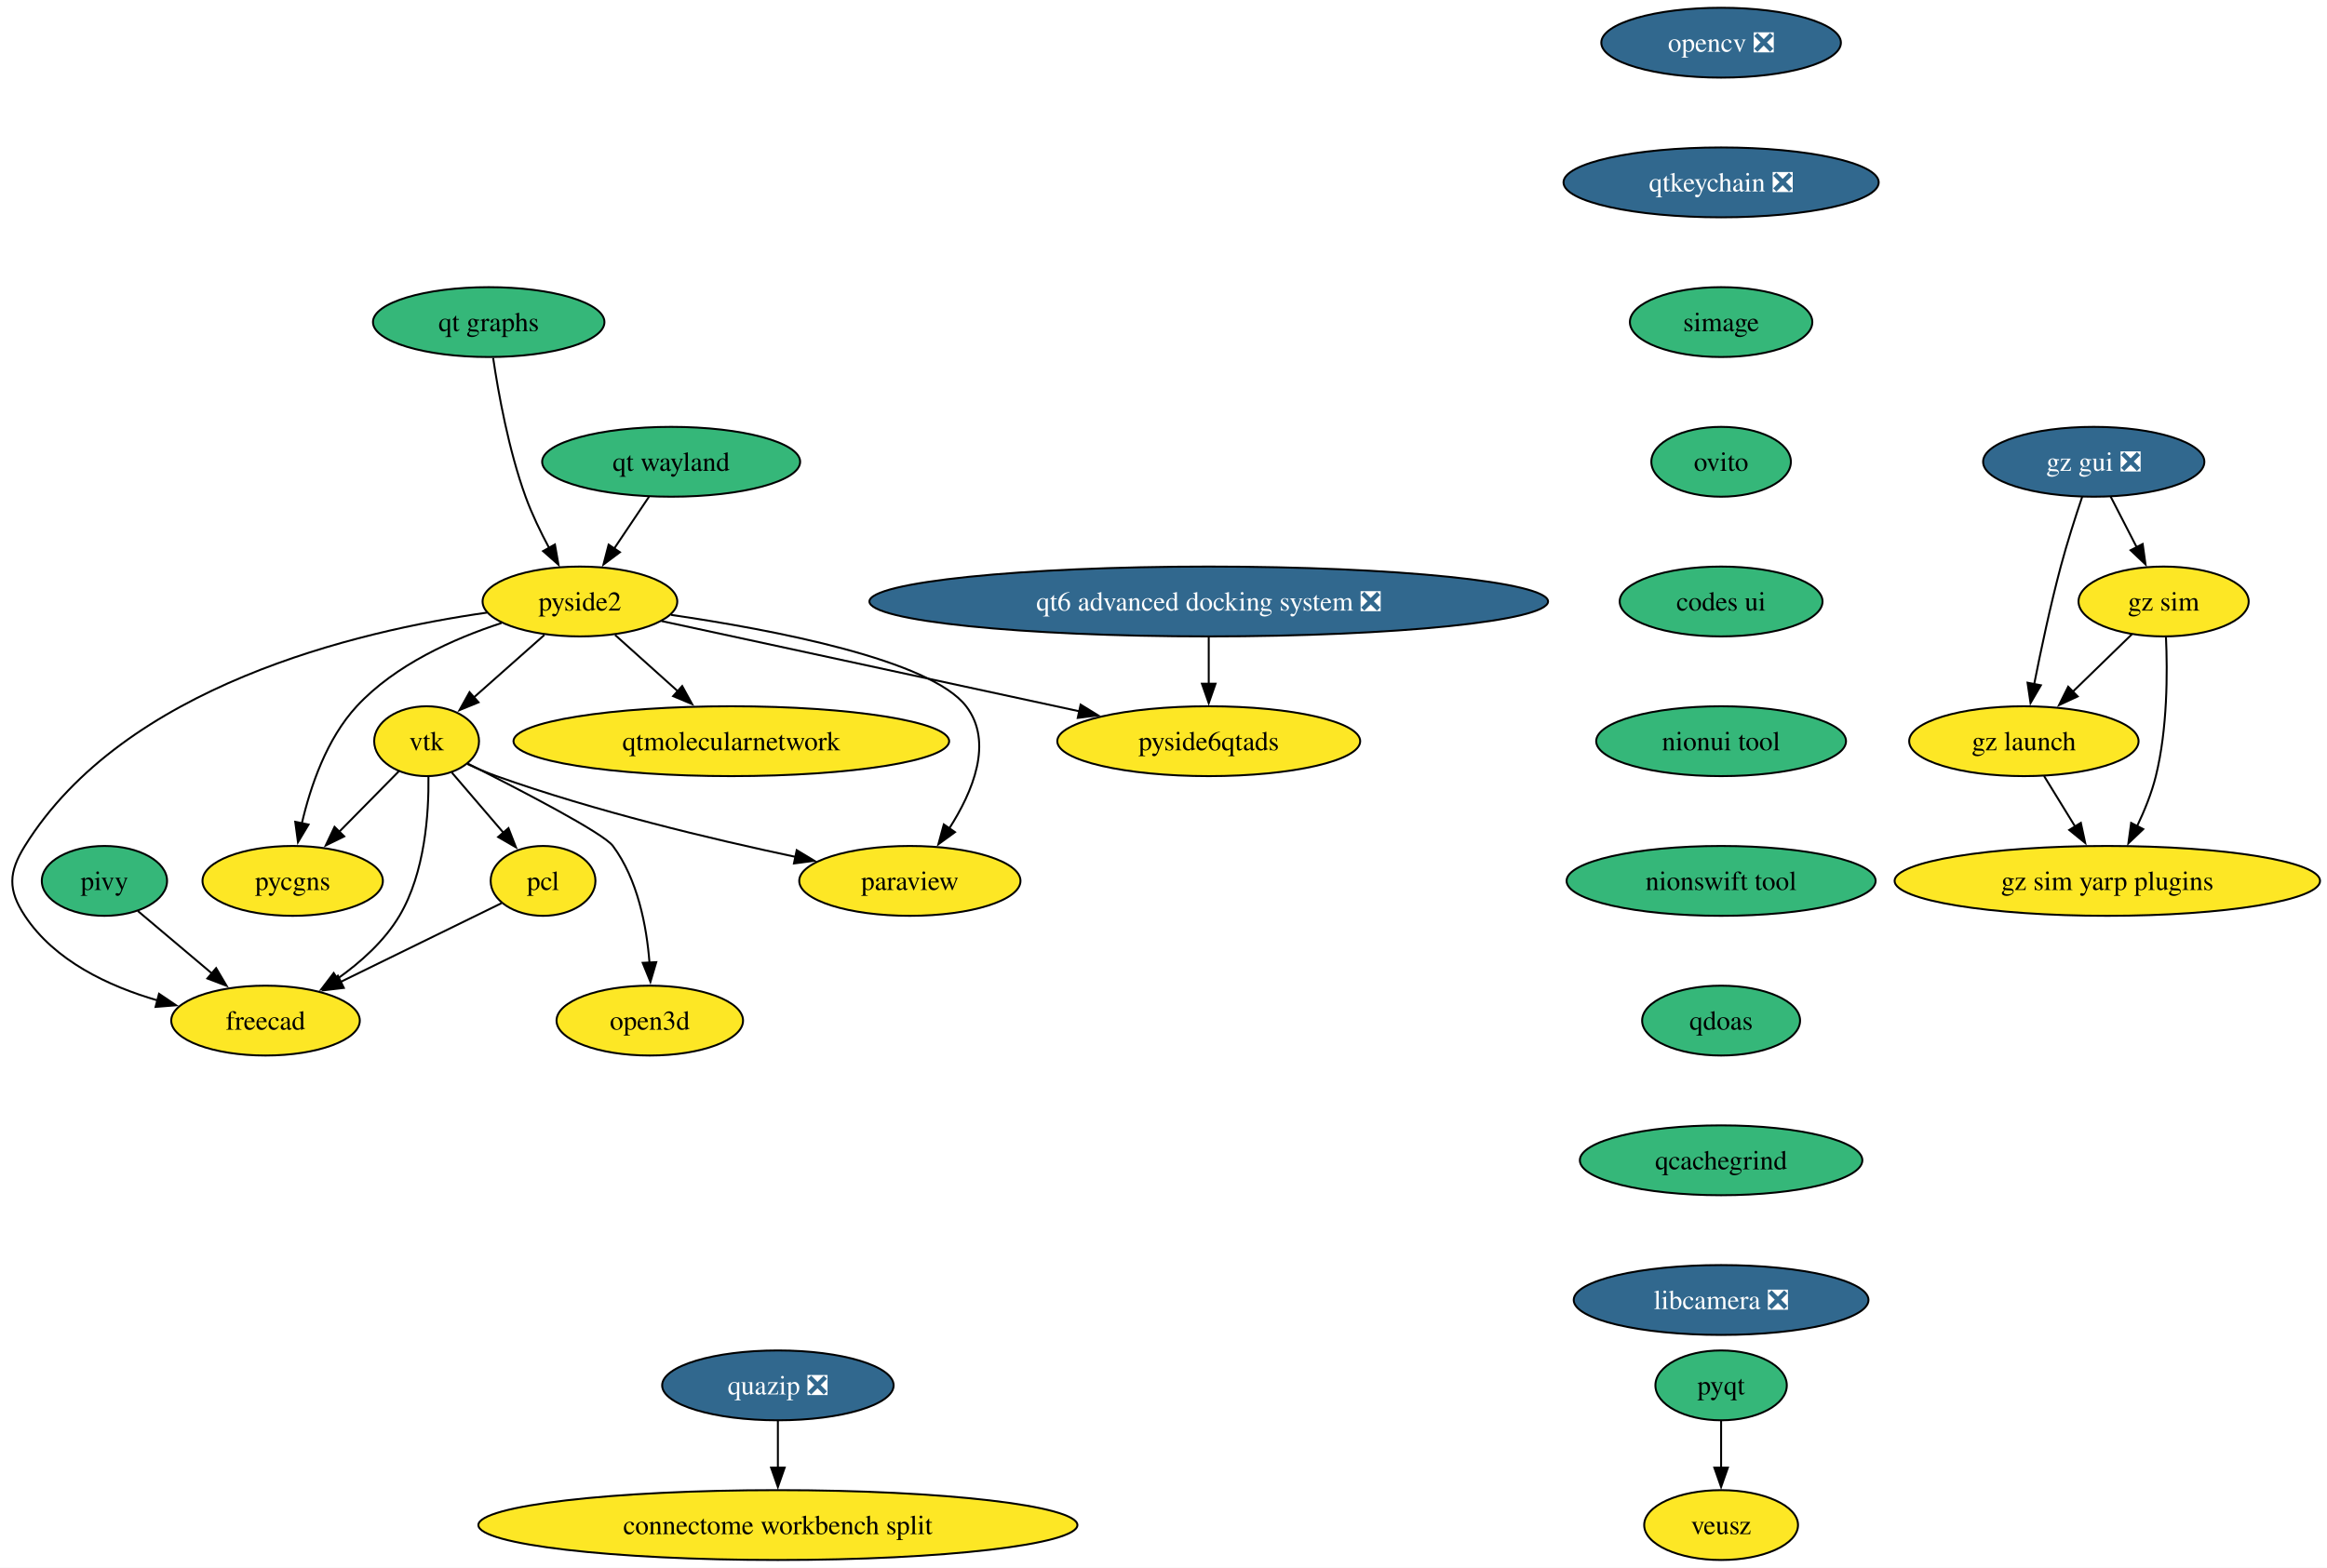
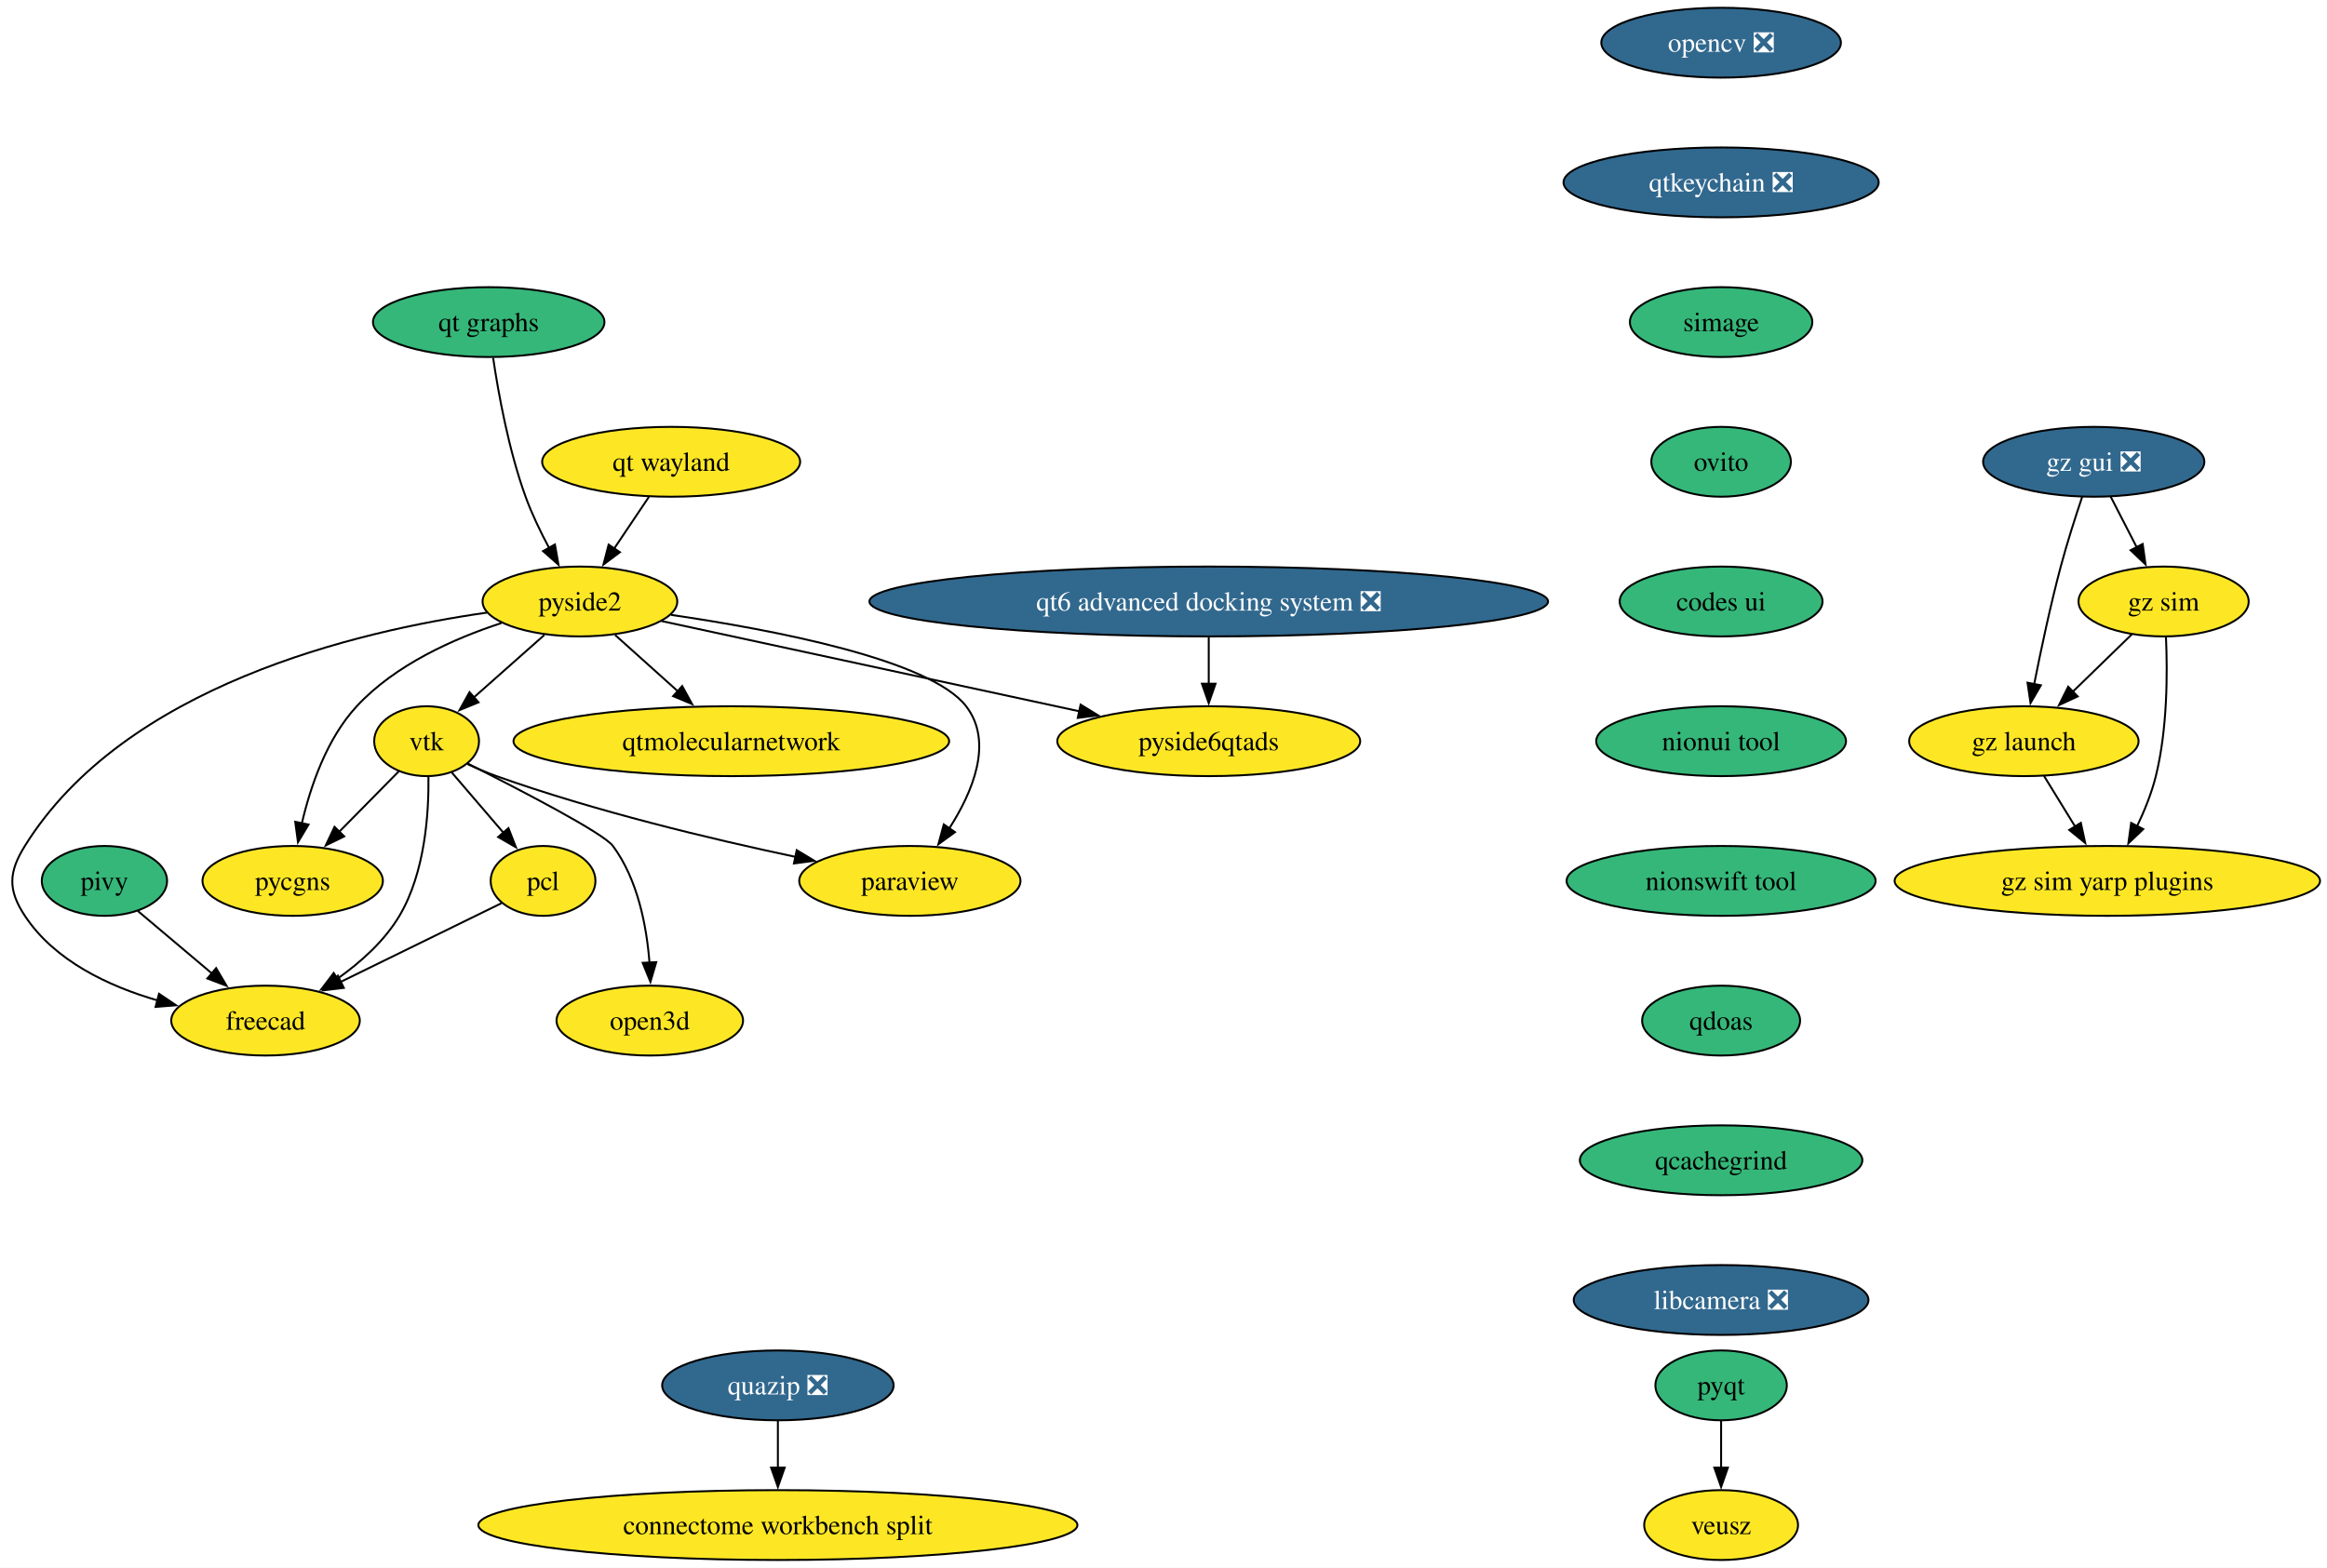
<svg xmlns="http://www.w3.org/2000/svg" xmlns:xlink="http://www.w3.org/1999/xlink" width="1199pt" height="808pt" viewBox="0.00 0.00 1199.00 808.00">
  <g id="graph0" class="graph" transform="scale(1 1) rotate(0) translate(4 804)">
    <polygon fill="white" stroke="none" points="-4,4 -4,-804 1195.42,-804 1195.42,4 -4,4" />
    <g id="node1" class="node">
      <g id="a_node1">
        <a xlink:href="https://github.com/conda-forge/opencv-feedstock/pull/514" xlink:title="opencv ❎">
          <ellipse fill="#31688e" stroke="black" cx="882.81" cy="-782" rx="61.73" ry="18" />
          <text xml:space="preserve" text-anchor="middle" x="882.81" y="-777.33" font-family="Times,serif" font-size="14.00" fill="white">opencv ❎</text>
        </a>
      </g>
    </g>
    <g id="node2" class="node">
      <g id="a_node2">
        <a xlink:href="https://github.com/conda-forge/qtkeychain-feedstock/pull/29" xlink:title="qtkeychain ❎">
          <ellipse fill="#31688e" stroke="black" cx="882.81" cy="-710" rx="81.2" ry="18" />
          <text xml:space="preserve" text-anchor="middle" x="882.81" y="-705.33" font-family="Times,serif" font-size="14.00" fill="white">qtkeychain ❎</text>
        </a>
      </g>
    </g>
    <g id="node6" class="node">
      <g id="a_node6">
        <a xlink:href="https://github.com/conda-forge/simage-feedstock" xlink:title="simage">
          <ellipse fill="#35b779" stroke="black" cx="882.81" cy="-638" rx="47" ry="18" />
          <text xml:space="preserve" text-anchor="middle" x="882.81" y="-633.33" font-family="Times,serif" font-size="14.00">simage</text>
        </a>
      </g>
    </g>
    <g id="node3" class="node">
      <g id="a_node3">
        <a xlink:href="https://github.com/conda-forge/paraview-feedstock" xlink:title="paraview">
          <ellipse fill="#fde725" stroke="black" cx="464.81" cy="-350" rx="57" ry="18" />
          <text xml:space="preserve" text-anchor="middle" x="464.81" y="-345.32" font-family="Times,serif" font-size="14.00">paraview</text>
        </a>
      </g>
    </g>
    <g id="node4" class="node">
      <g id="a_node4">
        <a xlink:href="https://github.com/conda-forge/pyqt-feedstock" xlink:title="pyqt">
          <ellipse fill="#35b779" stroke="black" cx="882.81" cy="-90" rx="33.85" ry="18" />
          <text xml:space="preserve" text-anchor="middle" x="882.81" y="-85.33" font-family="Times,serif" font-size="14.00">pyqt</text>
        </a>
      </g>
    </g>
    <g id="node5" class="node">
      <g id="a_node5">
        <a xlink:href="https://github.com/conda-forge/veusz-feedstock" xlink:title="veusz">
          <ellipse fill="#fde725" stroke="black" cx="882.81" cy="-18" rx="39.63" ry="18" />
          <text xml:space="preserve" text-anchor="middle" x="882.81" y="-13.32" font-family="Times,serif" font-size="14.00">veusz</text>
        </a>
      </g>
    </g>
    <g id="edge2" class="edge">
      <path fill="none" stroke="black" d="M882.81,-71.7C882.81,-64.41 882.81,-55.73 882.81,-47.54" />
      <polygon fill="black" stroke="black" points="886.31,-47.62 882.81,-37.62 879.31,-47.62 886.31,-47.62" />
    </g>
    <g id="node12" class="node">
      <g id="a_node12">
        <a xlink:href="https://github.com/conda-forge/ovito-feedstock" xlink:title="ovito">
          <ellipse fill="#35b779" stroke="black" cx="882.81" cy="-566" rx="35.95" ry="18" />
          <text xml:space="preserve" text-anchor="middle" x="882.81" y="-561.33" font-family="Times,serif" font-size="14.00">ovito</text>
        </a>
      </g>
    </g>
    <g id="node7" class="node">
      <g id="a_node7">
        <a xlink:href="https://github.com/conda-forge/vtk-feedstock" xlink:title="vtk">
          <ellipse fill="#fde725" stroke="black" cx="215.81" cy="-422" rx="27.01" ry="18" />
          <text xml:space="preserve" text-anchor="middle" x="215.81" y="-417.32" font-family="Times,serif" font-size="14.00">vtk</text>
        </a>
      </g>
    </g>
    <g id="edge4" class="edge">
      <path fill="none" stroke="black" d="M236.84,-410.22C241.68,-407.98 246.87,-405.76 251.81,-404 302.72,-385.85 362.6,-371.54 405.88,-362.39" />
      <polygon fill="black" stroke="black" points="406.51,-365.84 415.59,-360.37 405.08,-358.98 406.51,-365.84" />
    </g>
    <g id="node8" class="node">
      <g id="a_node8">
        <a xlink:href="https://github.com/conda-forge/pcl-feedstock" xlink:title="pcl">
          <ellipse fill="#fde725" stroke="black" cx="275.81" cy="-350" rx="27" ry="18" />
          <text xml:space="preserve" text-anchor="middle" x="275.81" y="-345.32" font-family="Times,serif" font-size="14.00">pcl</text>
        </a>
      </g>
    </g>
    <g id="edge5" class="edge">
      <path fill="none" stroke="black" d="M228.83,-405.81C236.62,-396.73 246.68,-385 255.49,-374.72" />
      <polygon fill="black" stroke="black" points="257.99,-377.18 261.84,-367.31 252.67,-372.62 257.99,-377.18" />
    </g>
    <g id="node9" class="node">
      <g id="a_node9">
        <a xlink:href="https://github.com/conda-forge/freecad-feedstock" xlink:title="freecad">
          <ellipse fill="#fde725" stroke="black" cx="132.81" cy="-278" rx="48.58" ry="18" />
          <text xml:space="preserve" text-anchor="middle" x="132.81" y="-273.32" font-family="Times,serif" font-size="14.00">freecad</text>
        </a>
      </g>
    </g>
    <g id="edge6" class="edge">
      <path fill="none" stroke="black" d="M216.76,-403.67C217,-384.75 214.99,-354.19 201.81,-332 194.08,-318.99 181.83,-308.04 169.79,-299.53" />
      <polygon fill="black" stroke="black" points="171.79,-296.67 161.52,-294.08 167.94,-302.51 171.79,-296.67" />
    </g>
    <g id="node10" class="node">
      <g id="a_node10">
        <a xlink:href="https://github.com/conda-forge/pycgns-feedstock" xlink:title="pycgns">
          <ellipse fill="#fde725" stroke="black" cx="146.81" cy="-350" rx="46.47" ry="18" />
          <text xml:space="preserve" text-anchor="middle" x="146.81" y="-345.32" font-family="Times,serif" font-size="14.00">pycgns</text>
        </a>
      </g>
    </g>
    <g id="edge7" class="edge">
      <path fill="none" stroke="black" d="M201.52,-406.5C192.61,-397.46 180.93,-385.61 170.65,-375.18" />
      <polygon fill="black" stroke="black" points="173.36,-372.94 163.84,-368.28 168.37,-377.85 173.36,-372.94" />
    </g>
    <g id="node11" class="node">
      <g id="a_node11">
        <a xlink:href="https://github.com/conda-forge/open3d-feedstock" xlink:title="open3d">
          <ellipse fill="#fde725" stroke="black" cx="330.81" cy="-278" rx="48.05" ry="18" />
          <text xml:space="preserve" text-anchor="middle" x="330.81" y="-273.32" font-family="Times,serif" font-size="14.00">open3d</text>
        </a>
      </g>
    </g>
    <g id="edge8" class="edge">
      <path fill="none" stroke="black" d="M237.07,-410.45C263.81,-397 306.85,-374.69 311.81,-368 324.63,-350.72 329.19,-326.64 330.65,-307.89" />
      <polygon fill="black" stroke="black" points="334.14,-308.13 331.14,-297.97 327.15,-307.78 334.14,-308.13" />
    </g>
    <g id="edge9" class="edge">
      <path fill="none" stroke="black" d="M254.41,-338.52C232.53,-327.81 198.09,-310.95 171.44,-297.91" />
      <polygon fill="black" stroke="black" points="173.16,-294.85 162.64,-293.6 170.09,-301.14 173.16,-294.85" />
    </g>
    <g id="node17" class="node">
      <g id="a_node17">
        <a xlink:href="https://github.com/conda-forge/codes-ui-feedstock" xlink:title="codes ui">
          <ellipse fill="#35b779" stroke="black" cx="882.81" cy="-494" rx="52.26" ry="18" />
          <text xml:space="preserve" text-anchor="middle" x="882.81" y="-489.32" font-family="Times,serif" font-size="14.00">codes ui</text>
        </a>
      </g>
    </g>
    <g id="node13" class="node">
      <g id="a_node13">
        <a xlink:href="https://github.com/conda-forge/pivy-feedstock" xlink:title="pivy">
          <ellipse fill="#35b779" stroke="black" cx="49.81" cy="-350" rx="32.27" ry="18" />
          <text xml:space="preserve" text-anchor="middle" x="49.81" y="-345.32" font-family="Times,serif" font-size="14.00">pivy</text>
        </a>
      </g>
    </g>
    <g id="edge11" class="edge">
      <path fill="none" stroke="black" d="M67.01,-334.5C78.02,-325.22 92.54,-312.97 105.14,-302.34" />
      <polygon fill="black" stroke="black" points="107.36,-305.05 112.75,-295.93 102.84,-299.7 107.36,-305.05" />
    </g>
    <g id="node14" class="node">
      <g id="a_node14">
        <a xlink:href="https://github.com/conda-forge/pyside2-feedstock" xlink:title="pyside2">
          <ellipse fill="#fde725" stroke="black" cx="294.81" cy="-494" rx="50.16" ry="18" />
          <text xml:space="preserve" text-anchor="middle" x="294.81" y="-489.32" font-family="Times,serif" font-size="14.00">pyside2</text>
        </a>
      </g>
    </g>
    <g id="edge12" class="edge">
      <path fill="none" stroke="black" d="M341.76,-487.1C394.58,-479.38 475.4,-463.95 493.81,-440 507.98,-421.57 497.26,-395.94 485.04,-376.92" />
      <polygon fill="black" stroke="black" points="488.06,-375.13 479.5,-368.89 482.3,-379.11 488.06,-375.13" />
    </g>
    <g id="edge13" class="edge">
      <path fill="none" stroke="black" d="M276.49,-476.76C265.67,-467.17 251.83,-454.91 240.11,-444.52" />
      <polygon fill="black" stroke="black" points="242.57,-442.03 232.77,-438.02 237.93,-447.27 242.57,-442.03" />
    </g>
    <g id="edge14" class="edge">
      <path fill="none" stroke="black" d="M246.94,-488.27C179.79,-478.74 60.11,-450.48 8.81,-368 0.37,-354.41 0,-345.35 8.81,-332 24.09,-308.85 51.79,-295.78 77.13,-288.41" />
      <polygon fill="black" stroke="black" points="77.94,-291.82 86.72,-285.89 76.16,-285.05 77.94,-291.82" />
    </g>
    <g id="edge15" class="edge">
      <path fill="none" stroke="black" d="M254.44,-482.91C229.94,-474.92 199.68,-461.45 179.81,-440 164.33,-423.28 155.94,-398.65 151.51,-379.54" />
      <polygon fill="black" stroke="black" points="154.98,-379.04 149.53,-369.95 148.12,-380.45 154.98,-379.04" />
    </g>
    <g id="node15" class="node">
      <g id="a_node15">
        <a xlink:href="https://github.com/conda-forge/qtmolecularnetwork-feedstock" xlink:title="qtmolecularnetwork">
          <ellipse fill="#fde725" stroke="black" cx="372.81" cy="-422" rx="112.24" ry="18" />
          <text xml:space="preserve" text-anchor="middle" x="372.81" y="-417.32" font-family="Times,serif" font-size="14.00">qtmolecularnetwork</text>
        </a>
      </g>
    </g>
    <g id="edge16" class="edge">
      <path fill="none" stroke="black" d="M312.91,-476.76C322.56,-468.1 334.65,-457.25 345.44,-447.57" />
      <polygon fill="black" stroke="black" points="347.5,-450.42 352.61,-441.13 342.83,-445.21 347.5,-450.42" />
    </g>
    <g id="node16" class="node">
      <g id="a_node16">
        <a xlink:href="https://github.com/conda-forge/pyside6qtads-feedstock" xlink:title="pyside6qtads">
          <ellipse fill="#fde725" stroke="black" cx="618.81" cy="-422" rx="78.04" ry="18" />
          <text xml:space="preserve" text-anchor="middle" x="618.81" y="-417.32" font-family="Times,serif" font-size="14.00">pyside6qtads</text>
        </a>
      </g>
    </g>
    <g id="edge17" class="edge">
      <path fill="none" stroke="black" d="M336.84,-483.92C391.55,-472.1 487.79,-451.31 552.42,-437.35" />
      <polygon fill="black" stroke="black" points="552.79,-440.85 561.82,-435.31 551.31,-434 552.79,-440.85" />
    </g>
    <g id="node18" class="node">
      <g id="a_node18">
        <a xlink:href="https://github.com/conda-forge/nionui-tool-feedstock" xlink:title="nionui tool">
          <ellipse fill="#35b779" stroke="black" cx="882.81" cy="-422" rx="64.36" ry="18" />
          <text xml:space="preserve" text-anchor="middle" x="882.81" y="-417.32" font-family="Times,serif" font-size="14.00">nionui tool</text>
        </a>
      </g>
    </g>
    <g id="node19" class="node">
      <g id="a_node19">
        <a xlink:href="https://github.com/conda-forge/nionswift-tool-feedstock" xlink:title="nionswift tool">
          <ellipse fill="#35b779" stroke="black" cx="882.81" cy="-350" rx="79.62" ry="18" />
          <text xml:space="preserve" text-anchor="middle" x="882.81" y="-345.32" font-family="Times,serif" font-size="14.00">nionswift tool</text>
        </a>
      </g>
    </g>
    <g id="node20" class="node">
      <g id="a_node20">
        <a xlink:href="https://github.com/conda-forge/qdoas-feedstock" xlink:title="qdoas">
          <ellipse fill="#35b779" stroke="black" cx="882.81" cy="-278" rx="40.69" ry="18" />
          <text xml:space="preserve" text-anchor="middle" x="882.81" y="-273.32" font-family="Times,serif" font-size="14.00">qdoas</text>
        </a>
      </g>
    </g>
    <g id="node29" class="node">
      <g id="a_node29">
        <a xlink:href="https://github.com/conda-forge/qcachegrind-feedstock" xlink:title="qcachegrind">
          <ellipse fill="#35b779" stroke="black" cx="882.81" cy="-206" rx="72.78" ry="18" />
          <text xml:space="preserve" text-anchor="middle" x="882.81" y="-201.33" font-family="Times,serif" font-size="14.00">qcachegrind</text>
        </a>
      </g>
    </g>
    <g id="node21" class="node">
      <g id="a_node21">
        <a xlink:href="https://github.com/conda-forge/quazip-feedstock/pull/10" xlink:title="quazip ❎">
          <ellipse fill="#31688e" stroke="black" cx="396.81" cy="-90" rx="59.63" ry="18" />
          <text xml:space="preserve" text-anchor="middle" x="396.81" y="-85.33" font-family="Times,serif" font-size="14.00" fill="white">quazip ❎</text>
        </a>
      </g>
    </g>
    <g id="node22" class="node">
      <g id="a_node22">
        <a xlink:href="https://github.com/conda-forge/connectome-workbench-split-feedstock" xlink:title="connectome workbench split">
          <ellipse fill="#fde725" stroke="black" cx="396.81" cy="-18" rx="154.33" ry="18" />
          <text xml:space="preserve" text-anchor="middle" x="396.81" y="-13.32" font-family="Times,serif" font-size="14.00">connectome workbench split</text>
        </a>
      </g>
    </g>
    <g id="edge22" class="edge">
      <path fill="none" stroke="black" d="M396.81,-71.7C396.81,-64.41 396.81,-55.73 396.81,-47.54" />
      <polygon fill="black" stroke="black" points="400.31,-47.62 396.81,-37.62 393.31,-47.62 400.31,-47.62" />
    </g>
    <g id="node23" class="node">
      <g id="a_node23">
        <a xlink:href="https://github.com/conda-forge/gz-gui-feedstock/pull/79" xlink:title="gz gui ❎">
          <ellipse fill="#31688e" stroke="black" cx="1074.81" cy="-566" rx="57" ry="18" />
          <text xml:space="preserve" text-anchor="middle" x="1074.81" y="-561.33" font-family="Times,serif" font-size="14.00" fill="white">gz gui ❎</text>
        </a>
      </g>
    </g>
    <g id="node24" class="node">
      <g id="a_node24">
        <a xlink:href="https://github.com/conda-forge/gz-sim-feedstock" xlink:title="gz sim">
          <ellipse fill="#fde725" stroke="black" cx="1110.81" cy="-494" rx="43.84" ry="18" />
          <text xml:space="preserve" text-anchor="middle" x="1110.81" y="-489.32" font-family="Times,serif" font-size="14.00">gz sim</text>
        </a>
      </g>
    </g>
    <g id="edge23" class="edge">
      <path fill="none" stroke="black" d="M1083.53,-548.05C1087.55,-540.23 1092.43,-530.75 1096.94,-521.98" />
      <polygon fill="black" stroke="black" points="1100.03,-523.63 1101.49,-513.13 1093.8,-520.43 1100.03,-523.63" />
    </g>
    <g id="node25" class="node">
      <g id="a_node25">
        <a xlink:href="https://github.com/conda-forge/gz-launch-feedstock" xlink:title="gz launch">
          <ellipse fill="#fde725" stroke="black" cx="1038.81" cy="-422" rx="59.1" ry="18" />
          <text xml:space="preserve" text-anchor="middle" x="1038.81" y="-417.32" font-family="Times,serif" font-size="14.00">gz launch</text>
        </a>
      </g>
    </g>
    <g id="edge24" class="edge">
      <path fill="none" stroke="black" d="M1068.86,-547.94C1065.38,-537.62 1061.05,-524.14 1057.81,-512 1052.46,-491.9 1047.59,-468.95 1044.12,-451.38" />
      <polygon fill="black" stroke="black" points="1047.58,-450.82 1042.24,-441.67 1040.7,-452.15 1047.58,-450.82" />
    </g>
    <g id="edge25" class="edge">
      <path fill="none" stroke="black" d="M1094.48,-477.12C1085.47,-468.36 1074.08,-457.29 1063.96,-447.45" />
      <polygon fill="black" stroke="black" points="1066.53,-445.07 1056.92,-440.61 1061.65,-450.09 1066.53,-445.07" />
    </g>
    <g id="node26" class="node">
      <g id="a_node26">
        <a xlink:href="https://github.com/conda-forge/gz-sim-yarp-plugins-feedstock" xlink:title="gz sim yarp plugins">
          <ellipse fill="#fde725" stroke="black" cx="1081.81" cy="-350" rx="109.61" ry="18" />
          <text xml:space="preserve" text-anchor="middle" x="1081.81" y="-345.32" font-family="Times,serif" font-size="14.00">gz sim yarp plugins</text>
        </a>
      </g>
    </g>
    <g id="edge26" class="edge">
      <path fill="none" stroke="black" d="M1112.03,-475.65C1112.84,-457.5 1112.84,-428.32 1106.81,-404 1104.64,-395.21 1100.95,-386.13 1097.07,-378.02" />
      <polygon fill="black" stroke="black" points="1100.32,-376.68 1092.65,-369.37 1094.09,-379.87 1100.32,-376.68" />
    </g>
    <g id="edge27" class="edge">
      <path fill="none" stroke="black" d="M1049.22,-404.05C1054.01,-396.26 1059.81,-386.82 1065.18,-378.08" />
      <polygon fill="black" stroke="black" points="1068.16,-379.92 1070.41,-369.56 1062.19,-376.25 1068.16,-379.92" />
    </g>
    <g id="node27" class="node">
      <g id="a_node27">
        <a xlink:href="https://github.com/conda-forge/qt6-advanced-docking-system-feedstock/pull/27" xlink:title="qt6 advanced docking system ❎">
          <ellipse fill="#31688e" stroke="black" cx="618.81" cy="-494" rx="174.84" ry="18" />
          <text xml:space="preserve" text-anchor="middle" x="618.81" y="-489.32" font-family="Times,serif" font-size="14.00" fill="white">qt6 advanced docking system ❎</text>
        </a>
      </g>
    </g>
    <g id="edge28" class="edge">
      <path fill="none" stroke="black" d="M618.81,-475.7C618.81,-468.41 618.81,-459.73 618.81,-451.54" />
      <polygon fill="black" stroke="black" points="622.31,-451.62 618.81,-441.62 615.31,-451.62 622.31,-451.62" />
    </g>
    <g id="node28" class="node">
      <g id="a_node28">
        <a xlink:href="https://github.com/conda-forge/qt-wayland-feedstock" xlink:title="qt wayland">
-           <ellipse fill="#35b779" stroke="black" cx="341.81" cy="-566" rx="66.47" ry="18" />
+           <ellipse fill="#fde725" stroke="black" cx="341.81" cy="-566" rx="66.47" ry="18" />
          <text xml:space="preserve" text-anchor="middle" x="341.81" y="-561.33" font-family="Times,serif" font-size="14.00">qt wayland</text>
        </a>
      </g>
    </g>
    <g id="edge29" class="edge">
      <path fill="none" stroke="black" d="M330.44,-548.05C325.01,-539.97 318.4,-530.12 312.35,-521.11" />
      <polygon fill="black" stroke="black" points="315.41,-519.4 306.93,-513.05 309.6,-523.3 315.41,-519.4" />
    </g>
    <g id="node31" class="node">
      <g id="a_node31">
        <a xlink:href="https://github.com/conda-forge/libcamera-feedstock/pull/22" xlink:title="libcamera ❎">
          <ellipse fill="#31688e" stroke="black" cx="882.81" cy="-134" rx="75.94" ry="18" />
          <text xml:space="preserve" text-anchor="middle" x="882.81" y="-129.32" font-family="Times,serif" font-size="14.00" fill="white">libcamera ❎</text>
        </a>
      </g>
    </g>
    <g id="node30" class="node">
      <g id="a_node30">
        <a xlink:href="https://github.com/conda-forge/qt-graphs-feedstock" xlink:title="qt graphs">
          <ellipse fill="#35b779" stroke="black" cx="247.81" cy="-638" rx="59.63" ry="18" />
          <text xml:space="preserve" text-anchor="middle" x="247.81" y="-633.33" font-family="Times,serif" font-size="14.00">qt graphs</text>
        </a>
      </g>
    </g>
    <g id="edge31" class="edge">
      <path fill="none" stroke="black" d="M250.09,-619.55C252.79,-601.31 258.08,-572.06 266.81,-548 270.06,-539.06 274.56,-529.75 279,-521.47" />
      <polygon fill="black" stroke="black" points="281.93,-523.39 283.76,-512.96 275.82,-519.98 281.93,-523.39" />
    </g>
  </g>
</svg>
